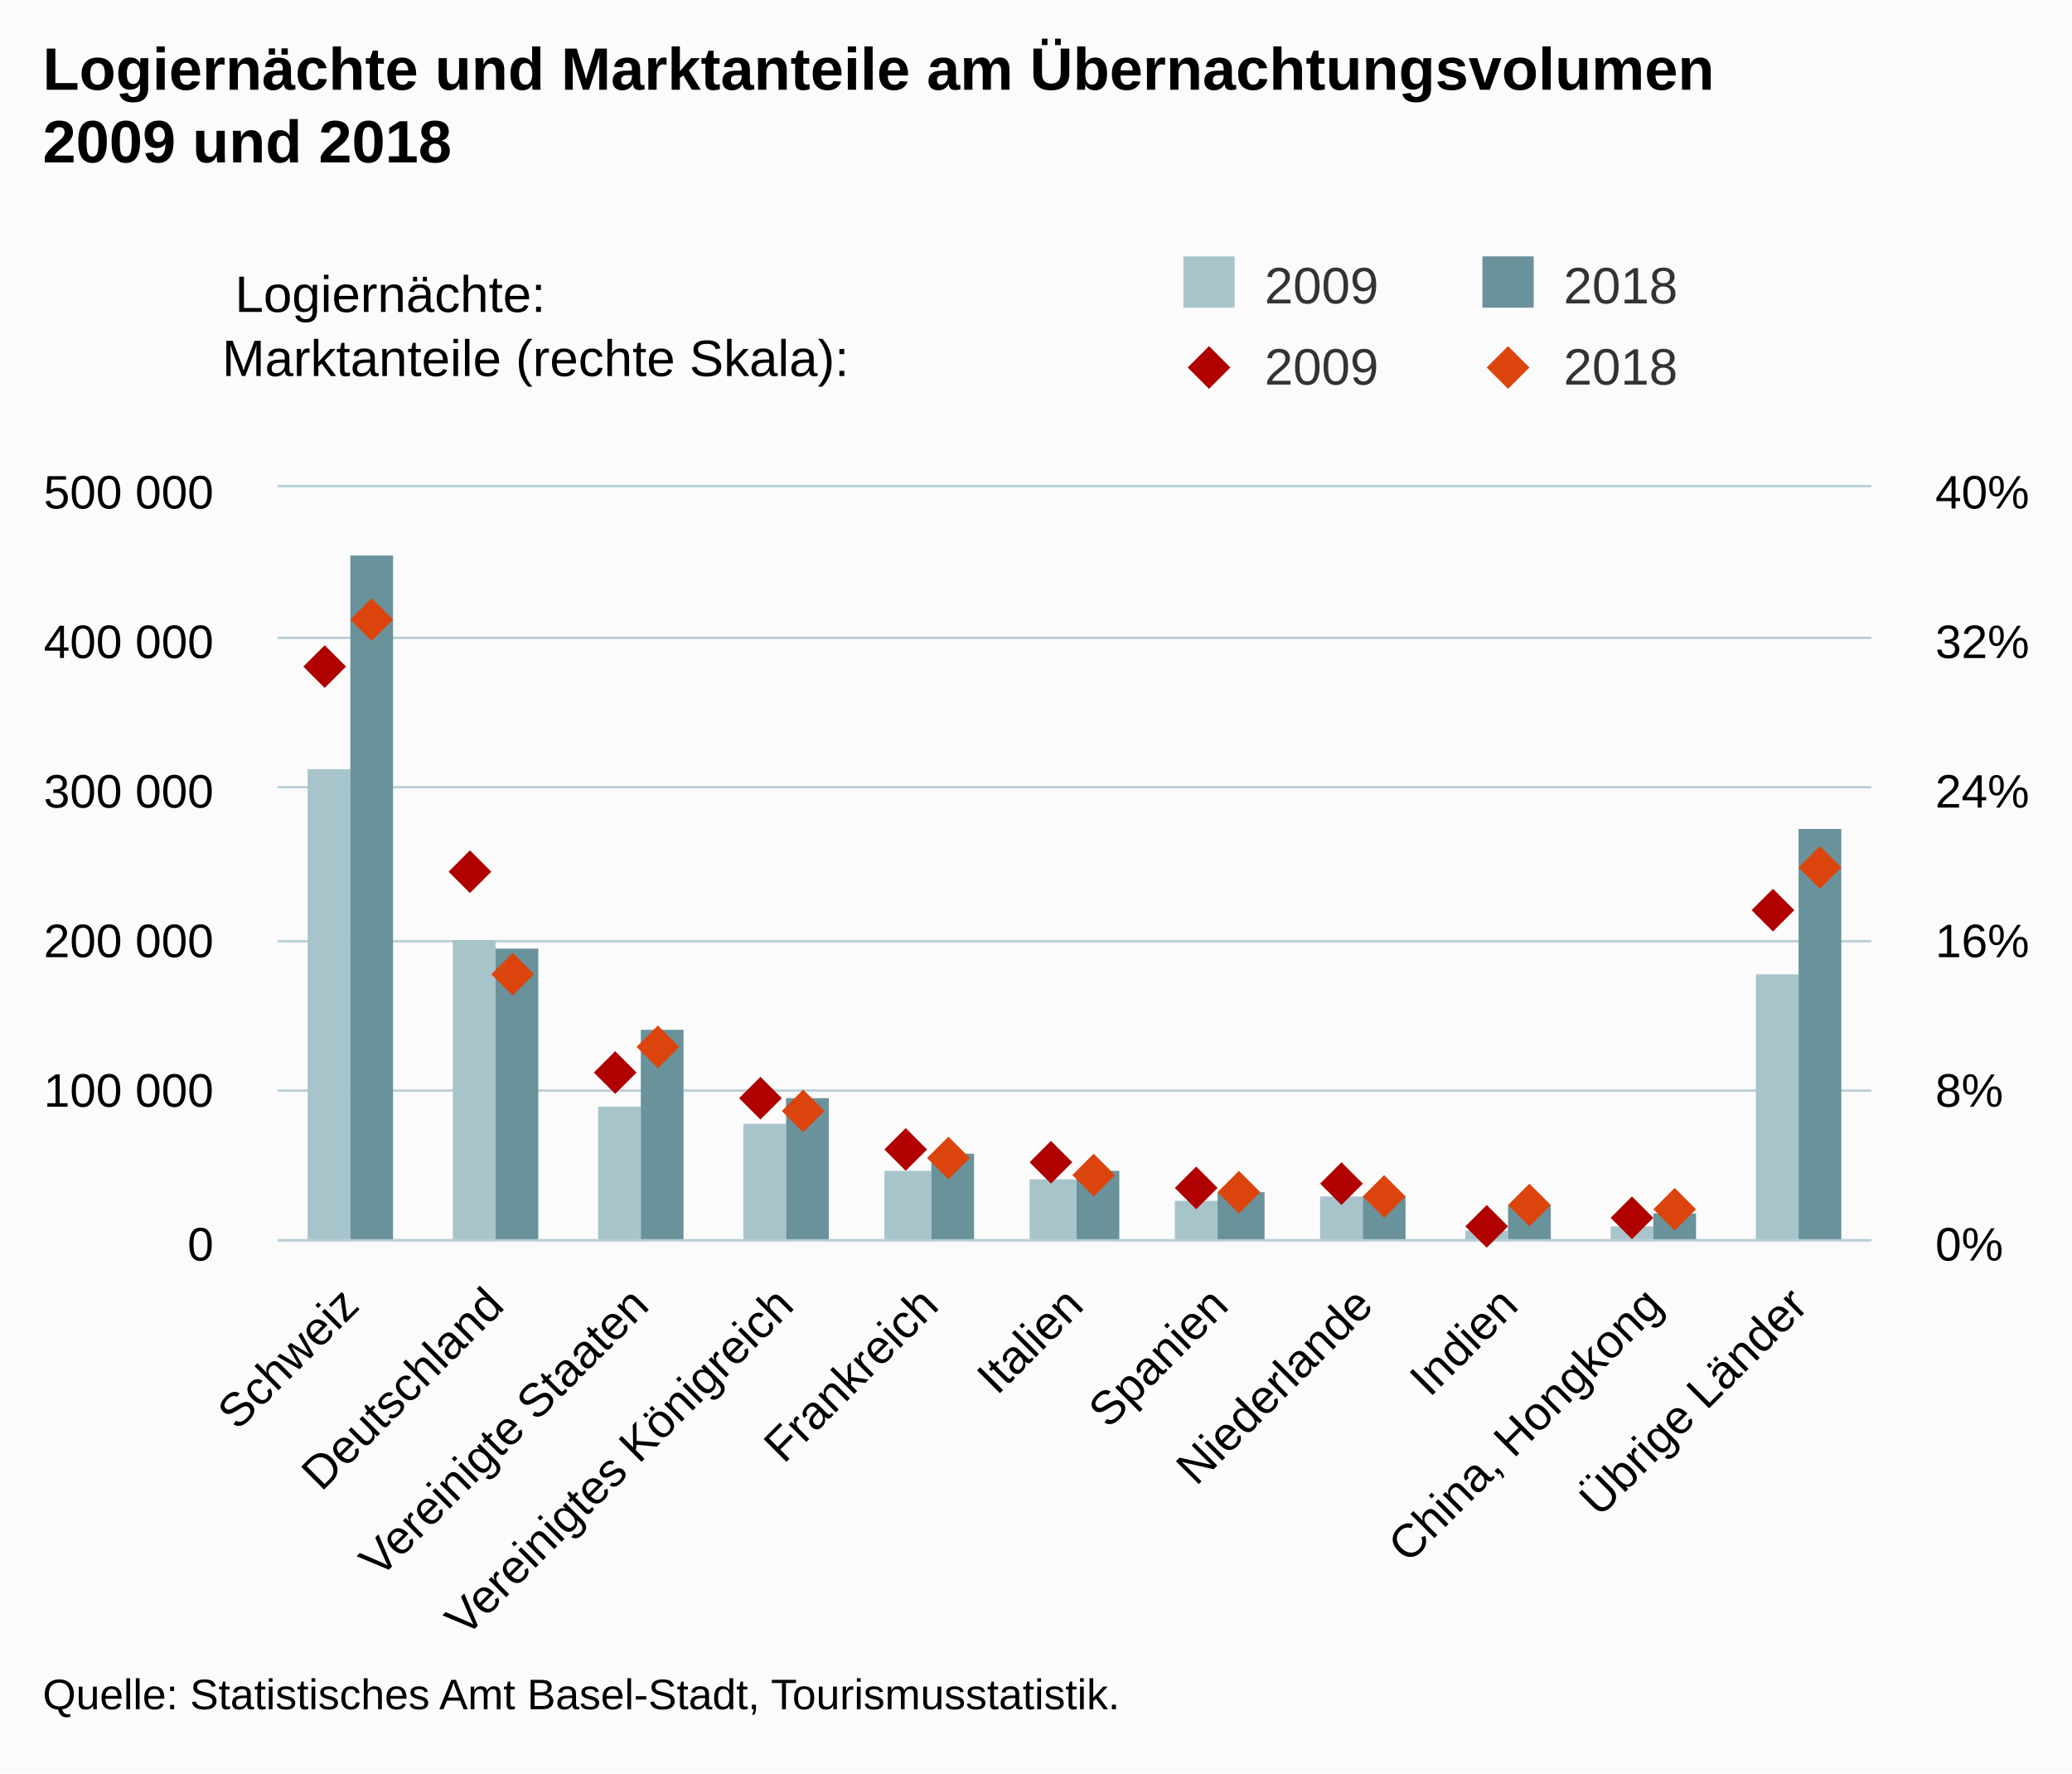
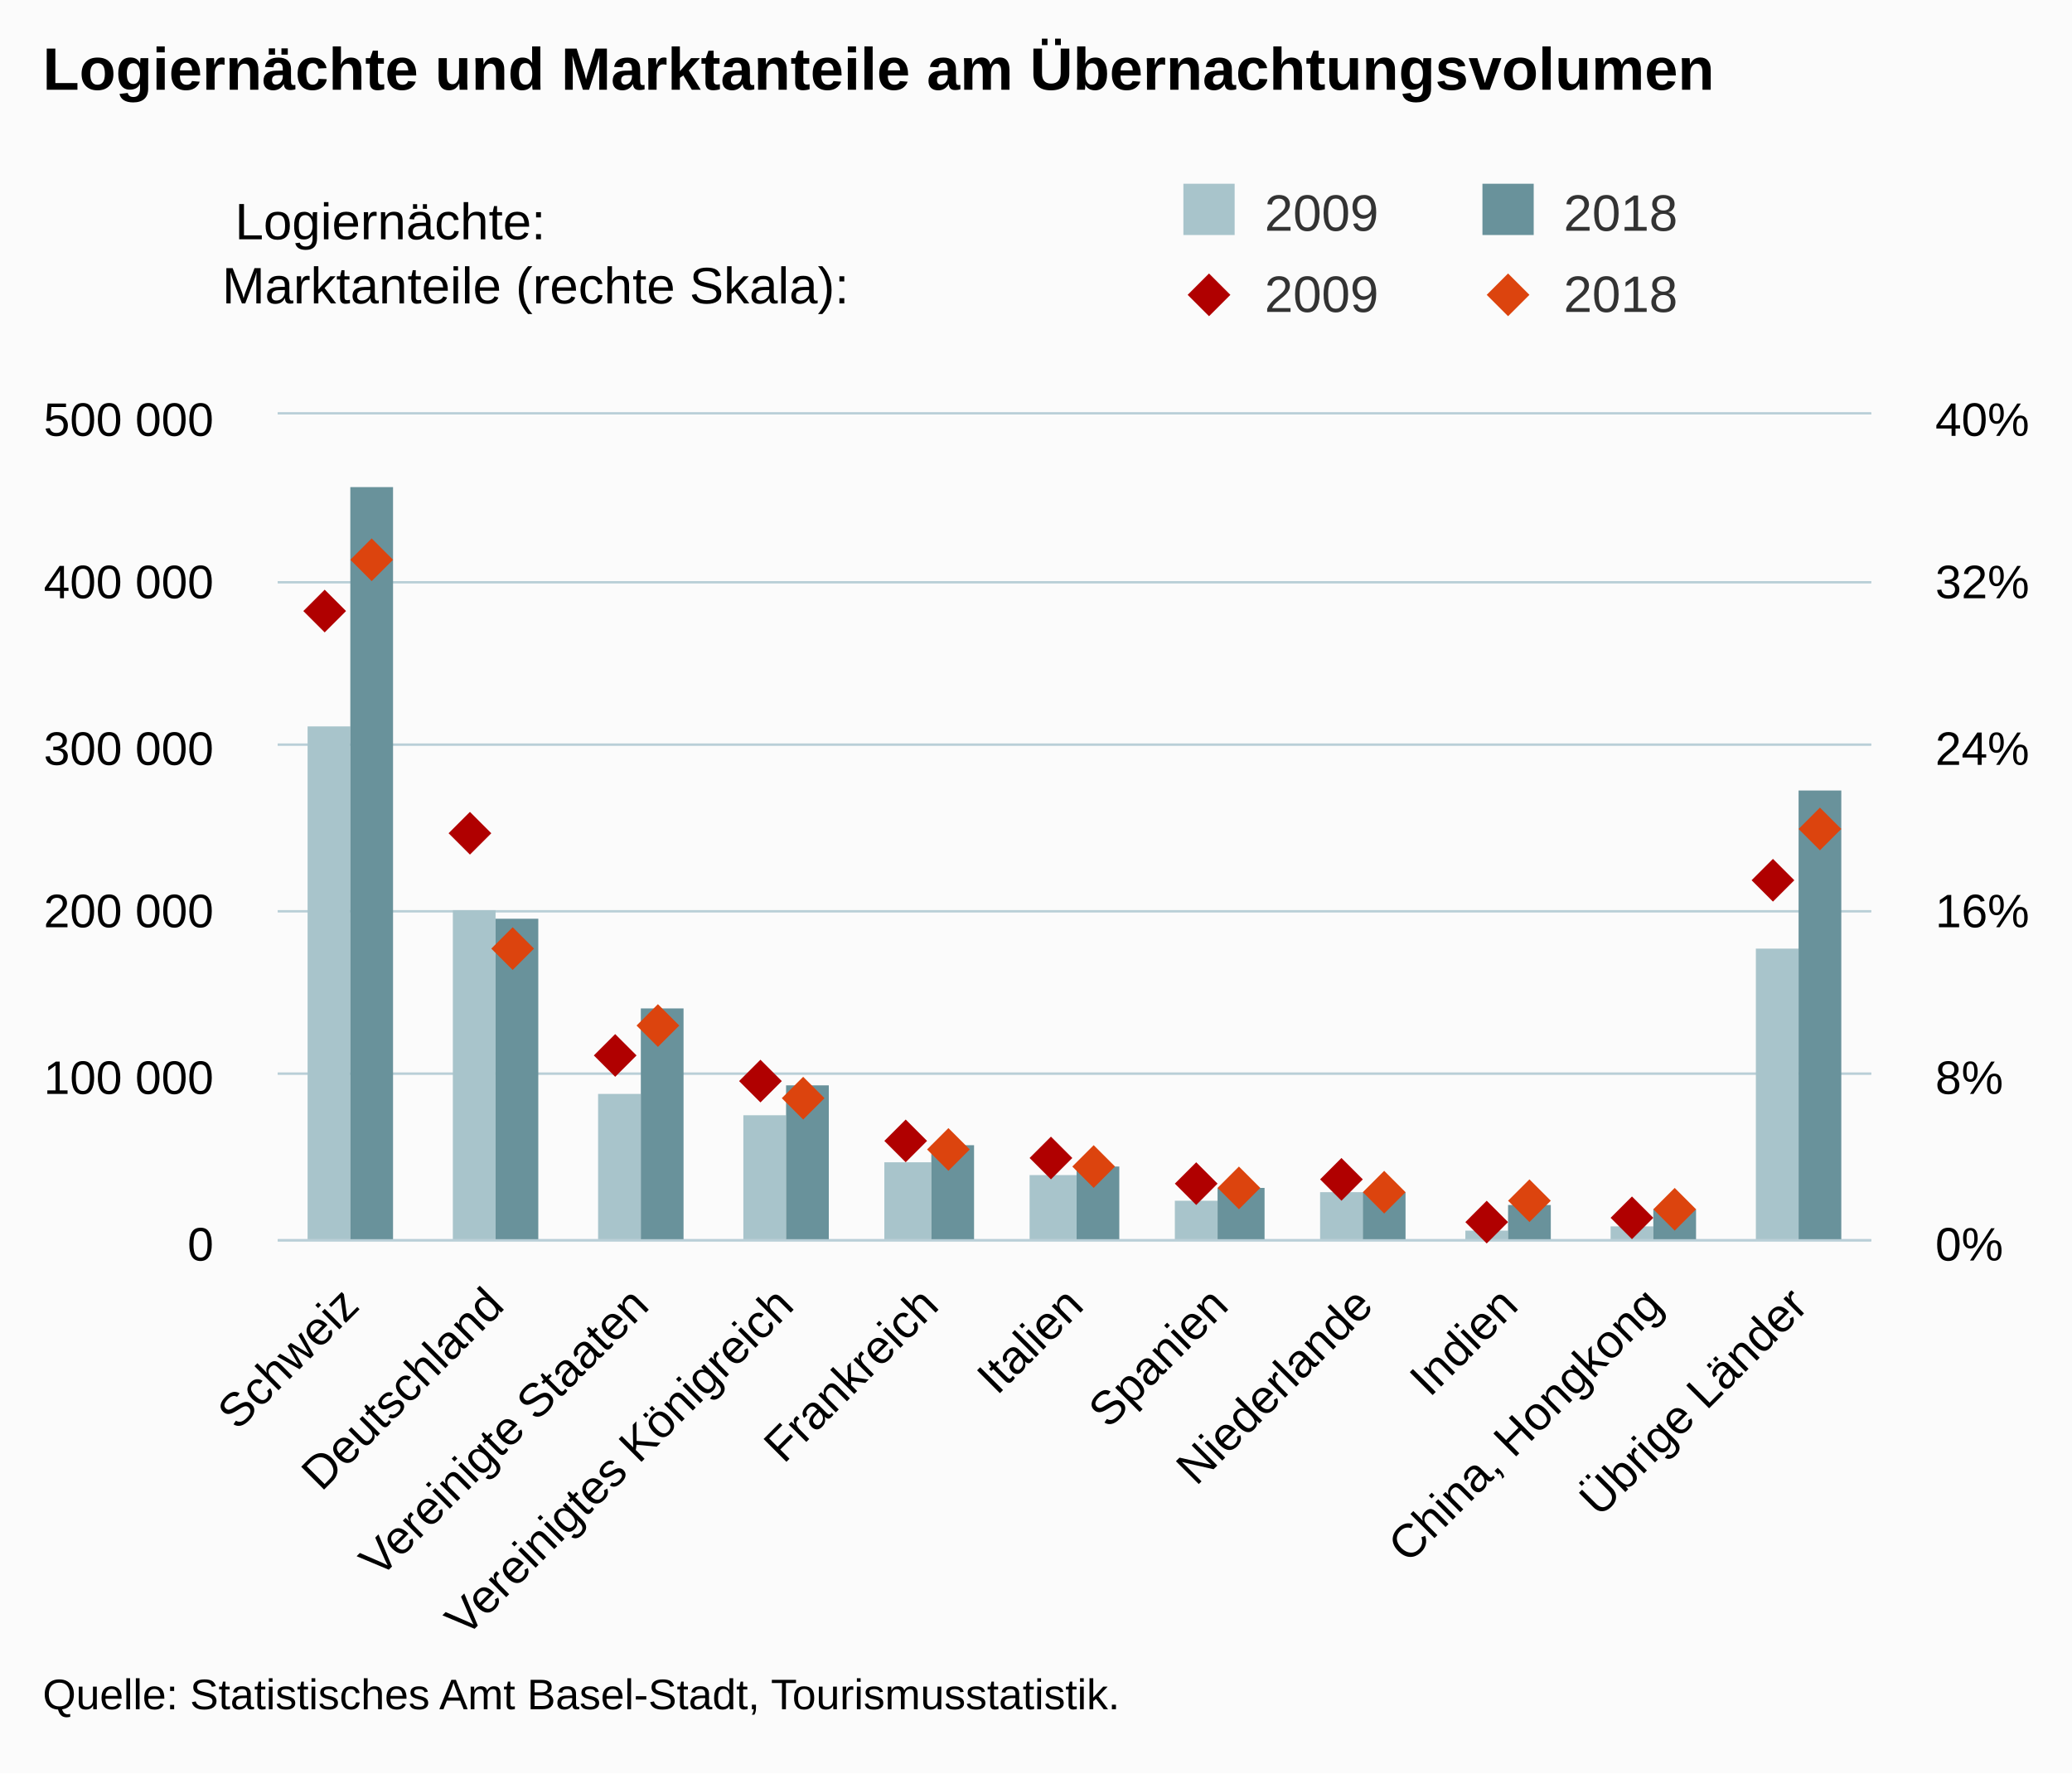
<svg xmlns="http://www.w3.org/2000/svg" version="1.1" class="highcharts-root" style="font-family:Arial;font-size:12px;" viewBox="0 0 485 415">
  <defs>
-     <clipPath id="highcharts-82h8nei-8">
-       <rect x="0" y="0" width="373" height="176" fill="none" />
+     <clipPath id="highcharts-tebgkf9-8">
+       <rect x="0" y="0" width="373" height="193" fill="none" />
    </clipPath>
-     <clipPath id="highcharts-82h8nei-9">
-       <rect x="0" y="0" width="373" height="176" fill="none" />
+     <clipPath id="highcharts-tebgkf9-9">
+       <rect x="0" y="0" width="373" height="193" fill="none" />
    </clipPath>
-     <clipPath id="highcharts-82h8nei-10">
-       <rect x="0" y="0" width="373" height="176" fill="none" />
+     <clipPath id="highcharts-tebgkf9-10">
+       <rect x="0" y="0" width="373" height="193" fill="none" />
    </clipPath>
  </defs>
  <rect fill="#fbfbfb" class="highcharts-background" x="0" y="0" width="485" height="415" rx="0" ry="0" />
-   <rect fill="none" class="highcharts-plot-background" x="65" y="114" width="373" height="176" />
+   <rect fill="none" class="highcharts-plot-background" x="65" y="97" width="373" height="193" />
  <g class="highcharts-pane-group" data-z-index="0" />
  <g class="highcharts-grid highcharts-xaxis-grid " data-z-index="1">
-     <path fill="none" data-z-index="1" class="highcharts-grid-line" d="M 98.5 114 L 98.5 290" opacity="1" />
-     <path fill="none" data-z-index="1" class="highcharts-grid-line" d="M 132.5 114 L 132.5 290" opacity="1" />
-     <path fill="none" data-z-index="1" class="highcharts-grid-line" d="M 166.5 114 L 166.5 290" opacity="1" />
-     <path fill="none" data-z-index="1" class="highcharts-grid-line" d="M 200.5 114 L 200.5 290" opacity="1" />
-     <path fill="none" data-z-index="1" class="highcharts-grid-line" d="M 234.5 114 L 234.5 290" opacity="1" />
-     <path fill="none" data-z-index="1" class="highcharts-grid-line" d="M 267.5 114 L 267.5 290" opacity="1" />
-     <path fill="none" data-z-index="1" class="highcharts-grid-line" d="M 301.5 114 L 301.5 290" opacity="1" />
-     <path fill="none" data-z-index="1" class="highcharts-grid-line" d="M 335.5 114 L 335.5 290" opacity="1" />
-     <path fill="none" data-z-index="1" class="highcharts-grid-line" d="M 369.5 114 L 369.5 290" opacity="1" />
-     <path fill="none" data-z-index="1" class="highcharts-grid-line" d="M 403.5 114 L 403.5 290" opacity="1" />
-     <path fill="none" data-z-index="1" class="highcharts-grid-line" d="M 437.5 114 L 437.5 290" opacity="1" />
-     <path fill="none" data-z-index="1" class="highcharts-grid-line" d="M 64.5 114 L 64.5 290" opacity="1" />
+     <path fill="none" data-z-index="1" class="highcharts-grid-line" d="M 98.5 97 L 98.5 290" opacity="1" />
+     <path fill="none" data-z-index="1" class="highcharts-grid-line" d="M 132.5 97 L 132.5 290" opacity="1" />
+     <path fill="none" data-z-index="1" class="highcharts-grid-line" d="M 166.5 97 L 166.5 290" opacity="1" />
+     <path fill="none" data-z-index="1" class="highcharts-grid-line" d="M 200.5 97 L 200.5 290" opacity="1" />
+     <path fill="none" data-z-index="1" class="highcharts-grid-line" d="M 234.5 97 L 234.5 290" opacity="1" />
+     <path fill="none" data-z-index="1" class="highcharts-grid-line" d="M 267.5 97 L 267.5 290" opacity="1" />
+     <path fill="none" data-z-index="1" class="highcharts-grid-line" d="M 301.5 97 L 301.5 290" opacity="1" />
+     <path fill="none" data-z-index="1" class="highcharts-grid-line" d="M 335.5 97 L 335.5 290" opacity="1" />
+     <path fill="none" data-z-index="1" class="highcharts-grid-line" d="M 369.5 97 L 369.5 290" opacity="1" />
+     <path fill="none" data-z-index="1" class="highcharts-grid-line" d="M 403.5 97 L 403.5 290" opacity="1" />
+     <path fill="none" data-z-index="1" class="highcharts-grid-line" d="M 437.5 97 L 437.5 290" opacity="1" />
+     <path fill="none" data-z-index="1" class="highcharts-grid-line" d="M 64.5 97 L 64.5 290" opacity="1" />
  </g>
  <g class="highcharts-grid highcharts-yaxis-grid " data-z-index="1">
    <path fill="none" stroke="#B9CFD7" stroke-width="0.5" data-z-index="1" class="highcharts-grid-line" d="M 65 290.25 L 438 290.25" opacity="1" />
-     <path fill="none" stroke="#B9CFD7" stroke-width="0.5" data-z-index="1" class="highcharts-grid-line" d="M 65 255.25 L 438 255.25" opacity="1" />
-     <path fill="none" stroke="#B9CFD7" stroke-width="0.5" data-z-index="1" class="highcharts-grid-line" d="M 65 220.25 L 438 220.25" opacity="1" />
-     <path fill="none" stroke="#B9CFD7" stroke-width="0.5" data-z-index="1" class="highcharts-grid-line" d="M 65 184.25 L 438 184.25" opacity="1" />
-     <path fill="none" stroke="#B9CFD7" stroke-width="0.5" data-z-index="1" class="highcharts-grid-line" d="M 65 149.25 L 438 149.25" opacity="1" />
-     <path fill="none" stroke="#B9CFD7" stroke-width="0.5" data-z-index="1" class="highcharts-grid-line" d="M 65 113.75 L 438 113.75" opacity="1" />
+     <path fill="none" stroke="#B9CFD7" stroke-width="0.5" data-z-index="1" class="highcharts-grid-line" d="M 65 251.25 L 438 251.25" opacity="1" />
+     <path fill="none" stroke="#B9CFD7" stroke-width="0.5" data-z-index="1" class="highcharts-grid-line" d="M 65 213.25 L 438 213.25" opacity="1" />
+     <path fill="none" stroke="#B9CFD7" stroke-width="0.5" data-z-index="1" class="highcharts-grid-line" d="M 65 174.25 L 438 174.25" opacity="1" />
+     <path fill="none" stroke="#B9CFD7" stroke-width="0.5" data-z-index="1" class="highcharts-grid-line" d="M 65 136.25 L 438 136.25" opacity="1" />
+     <path fill="none" stroke="#B9CFD7" stroke-width="0.5" data-z-index="1" class="highcharts-grid-line" d="M 65 96.75 L 438 96.75" opacity="1" />
  </g>
  <g class="highcharts-grid highcharts-yaxis-grid " data-z-index="1">
    <path fill="none" stroke="#B9CFD7" stroke-width="0.5" data-z-index="1" class="highcharts-grid-line" d="M 65 290.25 L 438 290.25" opacity="1" />
-     <path fill="none" stroke="#B9CFD7" stroke-width="0.5" data-z-index="1" class="highcharts-grid-line" d="M 65 255.25 L 438 255.25" opacity="1" />
-     <path fill="none" stroke="#B9CFD7" stroke-width="0.5" data-z-index="1" class="highcharts-grid-line" d="M 65 220.25 L 438 220.25" opacity="1" />
-     <path fill="none" stroke="#B9CFD7" stroke-width="0.5" data-z-index="1" class="highcharts-grid-line" d="M 65 184.25 L 438 184.25" opacity="1" />
-     <path fill="none" stroke="#B9CFD7" stroke-width="0.5" data-z-index="1" class="highcharts-grid-line" d="M 65 149.25 L 438 149.25" opacity="1" />
-     <path fill="none" stroke="#B9CFD7" stroke-width="0.5" data-z-index="1" class="highcharts-grid-line" d="M 65 113.75 L 438 113.75" opacity="1" />
-   </g>
-   <rect fill="none" class="highcharts-plot-border" data-z-index="1" x="65" y="114" width="373" height="176" />
+     <path fill="none" stroke="#B9CFD7" stroke-width="0.5" data-z-index="1" class="highcharts-grid-line" d="M 65 251.25 L 438 251.25" opacity="1" />
+     <path fill="none" stroke="#B9CFD7" stroke-width="0.5" data-z-index="1" class="highcharts-grid-line" d="M 65 213.25 L 438 213.25" opacity="1" />
+     <path fill="none" stroke="#B9CFD7" stroke-width="0.5" data-z-index="1" class="highcharts-grid-line" d="M 65 174.25 L 438 174.25" opacity="1" />
+     <path fill="none" stroke="#B9CFD7" stroke-width="0.5" data-z-index="1" class="highcharts-grid-line" d="M 65 136.25 L 438 136.25" opacity="1" />
+     <path fill="none" stroke="#B9CFD7" stroke-width="0.5" data-z-index="1" class="highcharts-grid-line" d="M 65 96.75 L 438 96.75" opacity="1" />
+   </g>
+   <rect fill="none" class="highcharts-plot-border" data-z-index="1" x="65" y="97" width="373" height="193" />
  <g class="highcharts-axis highcharts-xaxis " data-z-index="2">
    <path fill="none" class="highcharts-axis-line" stroke="#B9CFD7" stroke-width="0.5" data-z-index="7" d="M 65 290.25 L 438 290.25" />
  </g>
  <g class="highcharts-axis highcharts-yaxis " data-z-index="2">
-     <path fill="none" class="highcharts-axis-line" data-z-index="7" d="M 65 114 L 65 290" />
+     <path fill="none" class="highcharts-axis-line" data-z-index="7" d="M 65 97 L 65 290" />
  </g>
  <g class="highcharts-axis highcharts-yaxis " data-z-index="2">
-     <path fill="none" class="highcharts-axis-line" data-z-index="7" d="M 438 114 L 438 290" />
+     <path fill="none" class="highcharts-axis-line" data-z-index="7" d="M 438 97 L 438 290" />
  </g>
  <g class="highcharts-series-group" data-z-index="3">
-     <g data-z-index="0.1" class="highcharts-series highcharts-series-0 highcharts-column-series " transform="translate(65,114) scale(1 1)" clip-path="url(#highcharts-82h8nei-9)">
-       <rect x="7" y="66" width="10" height="111" fill="rgb(168, 196, 203)" class="highcharts-point" />
-       <rect x="41" y="106" width="10" height="71" fill="rgb(168, 196, 203)" class="highcharts-point" />
-       <rect x="75" y="145" width="10" height="32" fill="rgb(168, 196, 203)" class="highcharts-point" />
-       <rect x="109" y="149" width="10" height="28" fill="rgb(168, 196, 203)" class="highcharts-point" />
-       <rect x="142" y="160" width="11" height="17" fill="rgb(168, 196, 203)" class="highcharts-point" />
-       <rect x="176" y="162" width="11" height="15" fill="rgb(168, 196, 203)" class="highcharts-point" />
-       <rect x="210" y="167" width="10" height="10" fill="rgb(168, 196, 203)" class="highcharts-point" />
-       <rect x="244" y="166" width="10" height="11" fill="rgb(168, 196, 203)" class="highcharts-point" />
-       <rect x="278" y="174" width="10" height="3" fill="rgb(168, 196, 203)" class="highcharts-point" />
-       <rect x="312" y="173" width="10" height="4" fill="rgb(168, 196, 203)" class="highcharts-point" />
-       <rect x="346" y="114" width="10" height="63" fill="rgb(168, 196, 203)" class="highcharts-point" />
-     </g>
-     <g data-z-index="0.1" class="highcharts-markers highcharts-series-0 highcharts-column-series " transform="translate(65,114) scale(1 1)" clip-path="none" />
-     <g data-z-index="0.1" class="highcharts-series highcharts-series-1 highcharts-column-series " transform="translate(65,114) scale(1 1)" clip-path="url(#highcharts-82h8nei-9)">
-       <rect x="17" y="16" width="10" height="161" fill="rgb(105, 146, 155)" class="highcharts-point" />
-       <rect x="51" y="108" width="10" height="69" fill="rgb(105, 146, 155)" class="highcharts-point" />
-       <rect x="85" y="127" width="10" height="50" fill="rgb(105, 146, 155)" class="highcharts-point" />
-       <rect x="119" y="143" width="10" height="34" fill="rgb(105, 146, 155)" class="highcharts-point" />
-       <rect x="153" y="156" width="10" height="21" fill="rgb(105, 146, 155)" class="highcharts-point" />
-       <rect x="187" y="160" width="10" height="17" fill="rgb(105, 146, 155)" class="highcharts-point" />
-       <rect x="220" y="165" width="11" height="12" fill="rgb(105, 146, 155)" class="highcharts-point" />
-       <rect x="254" y="166" width="10" height="11" fill="rgb(105, 146, 155)" class="highcharts-point" />
-       <rect x="288" y="168" width="10" height="9" fill="rgb(105, 146, 155)" class="highcharts-point" />
-       <rect x="322" y="170" width="10" height="7" fill="rgb(105, 146, 155)" class="highcharts-point" />
-       <rect x="356" y="80" width="10" height="97" fill="rgb(105, 146, 155)" class="highcharts-point" />
-     </g>
-     <g data-z-index="0.1" class="highcharts-markers highcharts-series-1 highcharts-column-series " transform="translate(65,114) scale(1 1)" clip-path="none" />
-     <g data-z-index="0.1" class="highcharts-series highcharts-series-2 highcharts-scatter-series " transform="translate(65,114) scale(1 1)" clip-path="url(#highcharts-82h8nei-10)" />
-     <g data-z-index="0.1" class="highcharts-markers highcharts-series-2 highcharts-scatter-series " transform="translate(65,114) scale(1 1)" clip-path="none">
-       <path fill="rgb(176, 0, 0)" d="M 11 37 L 16 42 11 47 6 42 Z" class="highcharts-point" />
-       <path fill="rgb(176, 0, 0)" d="M 45 85 L 50 90 45 95 40 90 Z" class="highcharts-point" />
-       <path fill="rgb(176, 0, 0)" d="M 79 132 L 84 137 79 142 74 137 Z" class="highcharts-point" />
-       <path fill="rgb(176, 0, 0)" d="M 113 138 L 118 143 113 148 108 143 Z" class="highcharts-point" />
-       <path fill="rgb(176, 0, 0)" d="M 147 150 L 152 155 147 160 142 155 Z" class="highcharts-point" />
-       <path fill="rgb(176, 0, 0)" d="M 181 153 L 186 158 181 163 176 158 Z" class="highcharts-point" />
-       <path fill="rgb(176, 0, 0)" d="M 215 159 L 220 164 215 169 210 164 Z" class="highcharts-point" />
-       <path fill="rgb(176, 0, 0)" d="M 249 158 L 254 163 249 168 244 163 Z" class="highcharts-point" />
-       <path fill="rgb(176, 0, 0)" d="M 283 168 L 288 173 283 178 278 173 Z" class="highcharts-point" />
-       <path fill="rgb(176, 0, 0)" d="M 317 166 L 322 171 317 176 312 171 Z" class="highcharts-point" />
-       <path fill="rgb(176, 0, 0)" d="M 350 94 L 355 99 350 104 345 99 Z" class="highcharts-point" />
-     </g>
-     <g data-z-index="0.1" class="highcharts-series highcharts-series-3 highcharts-scatter-series " transform="translate(65,114) scale(1 1)" clip-path="url(#highcharts-82h8nei-10)" />
-     <g data-z-index="0.1" class="highcharts-markers highcharts-series-3 highcharts-scatter-series " transform="translate(65,114) scale(1 1)" clip-path="none">
-       <path fill="rgb(220, 68, 14)" d="M 22 26 L 27 31 22 36 17 31 Z" class="highcharts-point" />
-       <path fill="rgb(220, 68, 14)" d="M 55 109 L 60 114 55 119 50 114 Z" class="highcharts-point" />
-       <path fill="rgb(220, 68, 14)" d="M 89 126 L 94 131 89 136 84 131 Z" class="highcharts-point" />
-       <path fill="rgb(220, 68, 14)" d="M 123 141 L 128 146 123 151 118 146 Z" class="highcharts-point" />
-       <path fill="rgb(220, 68, 14)" d="M 157 152 L 162 157 157 162 152 157 Z" class="highcharts-point" />
-       <path fill="rgb(220, 68, 14)" d="M 191 156 L 196 161 191 166 186 161 Z" class="highcharts-point" />
-       <path fill="rgb(220, 68, 14)" d="M 225 160 L 230 165 225 170 220 165 Z" class="highcharts-point" />
-       <path fill="rgb(220, 68, 14)" d="M 259 161 L 264 166 259 171 254 166 Z" class="highcharts-point" />
-       <path fill="rgb(220, 68, 14)" d="M 293 163 L 298 168 293 173 288 168 Z" class="highcharts-point" />
-       <path fill="rgb(220, 68, 14)" d="M 327 164 L 332 169 327 174 322 169 Z" class="highcharts-point" />
-       <path fill="rgb(220, 68, 14)" d="M 361 84 L 366 89 361 94 356 89 Z" class="highcharts-point" />
+     <g data-z-index="0.1" class="highcharts-series highcharts-series-0 highcharts-column-series " transform="translate(65,97) scale(1 1)" clip-path="url(#highcharts-tebgkf9-9)">
+       <rect x="7" y="73" width="10" height="121" fill="rgb(168, 196, 203)" class="highcharts-point" />
+       <rect x="41" y="116" width="10" height="78" fill="rgb(168, 196, 203)" class="highcharts-point" />
+       <rect x="75" y="159" width="10" height="35" fill="rgb(168, 196, 203)" class="highcharts-point" />
+       <rect x="109" y="164" width="10" height="30" fill="rgb(168, 196, 203)" class="highcharts-point" />
+       <rect x="142" y="175" width="11" height="19" fill="rgb(168, 196, 203)" class="highcharts-point" />
+       <rect x="176" y="178" width="11" height="16" fill="rgb(168, 196, 203)" class="highcharts-point" />
+       <rect x="210" y="184" width="10" height="10" fill="rgb(168, 196, 203)" class="highcharts-point" />
+       <rect x="244" y="182" width="10" height="12" fill="rgb(168, 196, 203)" class="highcharts-point" />
+       <rect x="278" y="191" width="10" height="3" fill="rgb(168, 196, 203)" class="highcharts-point" />
+       <rect x="312" y="190" width="10" height="4" fill="rgb(168, 196, 203)" class="highcharts-point" />
+       <rect x="346" y="125" width="10" height="69" fill="rgb(168, 196, 203)" class="highcharts-point" />
+     </g>
+     <g data-z-index="0.1" class="highcharts-markers highcharts-series-0 highcharts-column-series " transform="translate(65,97) scale(1 1)" clip-path="none" />
+     <g data-z-index="0.1" class="highcharts-series highcharts-series-1 highcharts-column-series " transform="translate(65,97) scale(1 1)" clip-path="url(#highcharts-tebgkf9-9)">
+       <rect x="17" y="17" width="10" height="177" fill="rgb(105, 146, 155)" class="highcharts-point" />
+       <rect x="51" y="118" width="10" height="76" fill="rgb(105, 146, 155)" class="highcharts-point" />
+       <rect x="85" y="139" width="10" height="55" fill="rgb(105, 146, 155)" class="highcharts-point" />
+       <rect x="119" y="157" width="10" height="37" fill="rgb(105, 146, 155)" class="highcharts-point" />
+       <rect x="153" y="171" width="10" height="23" fill="rgb(105, 146, 155)" class="highcharts-point" />
+       <rect x="187" y="176" width="10" height="18" fill="rgb(105, 146, 155)" class="highcharts-point" />
+       <rect x="220" y="181" width="11" height="13" fill="rgb(105, 146, 155)" class="highcharts-point" />
+       <rect x="254" y="182" width="10" height="12" fill="rgb(105, 146, 155)" class="highcharts-point" />
+       <rect x="288" y="185" width="10" height="9" fill="rgb(105, 146, 155)" class="highcharts-point" />
+       <rect x="322" y="186" width="10" height="8" fill="rgb(105, 146, 155)" class="highcharts-point" />
+       <rect x="356" y="88" width="10" height="106" fill="rgb(105, 146, 155)" class="highcharts-point" />
+     </g>
+     <g data-z-index="0.1" class="highcharts-markers highcharts-series-1 highcharts-column-series " transform="translate(65,97) scale(1 1)" clip-path="none" />
+     <g data-z-index="0.1" class="highcharts-series highcharts-series-2 highcharts-scatter-series " transform="translate(65,97) scale(1 1)" clip-path="url(#highcharts-tebgkf9-10)" />
+     <g data-z-index="0.1" class="highcharts-markers highcharts-series-2 highcharts-scatter-series " transform="translate(65,97) scale(1 1)" clip-path="none">
+       <path fill="rgb(176, 0, 0)" d="M 11 41 L 16 46 11 51 6 46 Z" class="highcharts-point" />
+       <path fill="rgb(176, 0, 0)" d="M 45 93 L 50 98 45 103 40 98 Z" class="highcharts-point" />
+       <path fill="rgb(176, 0, 0)" d="M 79 145 L 84 150 79 155 74 150 Z" class="highcharts-point" />
+       <path fill="rgb(176, 0, 0)" d="M 113 151 L 118 156 113 161 108 156 Z" class="highcharts-point" />
+       <path fill="rgb(176, 0, 0)" d="M 147 165 L 152 170 147 175 142 170 Z" class="highcharts-point" />
+       <path fill="rgb(176, 0, 0)" d="M 181 169 L 186 174 181 179 176 174 Z" class="highcharts-point" />
+       <path fill="rgb(176, 0, 0)" d="M 215 175 L 220 180 215 185 210 180 Z" class="highcharts-point" />
+       <path fill="rgb(176, 0, 0)" d="M 249 174 L 254 179 249 184 244 179 Z" class="highcharts-point" />
+       <path fill="rgb(176, 0, 0)" d="M 283 184 L 288 189 283 194 278 189 Z" class="highcharts-point" />
+       <path fill="rgb(176, 0, 0)" d="M 317 183 L 322 188 317 193 312 188 Z" class="highcharts-point" />
+       <path fill="rgb(176, 0, 0)" d="M 350 104 L 355 109 350 114 345 109 Z" class="highcharts-point" />
+     </g>
+     <g data-z-index="0.1" class="highcharts-series highcharts-series-3 highcharts-scatter-series " transform="translate(65,97) scale(1 1)" clip-path="url(#highcharts-tebgkf9-10)" />
+     <g data-z-index="0.1" class="highcharts-markers highcharts-series-3 highcharts-scatter-series " transform="translate(65,97) scale(1 1)" clip-path="none">
+       <path fill="rgb(220, 68, 14)" d="M 22 29 L 27 34 22 39 17 34 Z" class="highcharts-point" />
+       <path fill="rgb(220, 68, 14)" d="M 55 120 L 60 125 55 130 50 125 Z" class="highcharts-point" />
+       <path fill="rgb(220, 68, 14)" d="M 89 138 L 94 143 89 148 84 143 Z" class="highcharts-point" />
+       <path fill="rgb(220, 68, 14)" d="M 123 155 L 128 160 123 165 118 160 Z" class="highcharts-point" />
+       <path fill="rgb(220, 68, 14)" d="M 157 167 L 162 172 157 177 152 172 Z" class="highcharts-point" />
+       <path fill="rgb(220, 68, 14)" d="M 191 171 L 196 176 191 181 186 176 Z" class="highcharts-point" />
+       <path fill="rgb(220, 68, 14)" d="M 225 176 L 230 181 225 186 220 181 Z" class="highcharts-point" />
+       <path fill="rgb(220, 68, 14)" d="M 259 177 L 264 182 259 187 254 182 Z" class="highcharts-point" />
+       <path fill="rgb(220, 68, 14)" d="M 293 179 L 298 184 293 189 288 184 Z" class="highcharts-point" />
+       <path fill="rgb(220, 68, 14)" d="M 327 181 L 332 186 327 191 322 186 Z" class="highcharts-point" />
+       <path fill="rgb(220, 68, 14)" d="M 361 92 L 366 97 361 102 356 97 Z" class="highcharts-point" />
    </g>
  </g>
  <text x="10" text-anchor="start" class="highcharts-title" data-z-index="4" style="color:#000000;font-size:14px;font-weight:bold;fill:#000000;" y="21">
    <tspan>Logiernächte und Marktanteile am Übernachtungsvolumen</tspan>
-     <tspan dy="17" x="10">2009 und 2018</tspan>
  </text>
-   <text x="10" text-anchor="start" class="highcharts-subtitle" data-z-index="4" style="color:#000000;font-size:12px;font-weight:normal;font-family:Arial;fill:#000000;" y="57" />
-   <g class="highcharts-legend" data-z-index="7" transform="translate(267,18)">
+   <text x="10" text-anchor="start" class="highcharts-subtitle" data-z-index="4" style="color:#000000;font-size:12px;font-weight:normal;font-family:Arial;fill:#000000;" y="40" />
+   <g class="highcharts-legend" data-z-index="7" transform="translate(267,1)">
    <rect fill="none" class="highcharts-legend-box" rx="0" ry="0" x="0" y="0" width="208" height="84" visibility="visible" />
    <g data-z-index="1" transform="translate(0,35)">
      <g>
        <g class="highcharts-legend-item highcharts-column-series highcharts-color-undefined highcharts-series-0" data-z-index="1" transform="translate(8,3)">
          <text x="21" style="color:#333333;font-size:12px;font-weight:normal;cursor:pointer;fill:#333333;" text-anchor="start" data-z-index="2" y="15">
            <tspan>2009</tspan>
          </text>
          <rect x="2" y="4" width="12" height="12" fill="rgb(168, 196, 203)" class="highcharts-point" data-z-index="3" />
        </g>
        <g class="highcharts-legend-item highcharts-column-series highcharts-color-undefined highcharts-series-1" data-z-index="1" transform="translate(78,3)">
          <text x="21" y="15" style="color:#333333;font-size:12px;font-weight:normal;cursor:pointer;fill:#333333;" text-anchor="start" data-z-index="2">
            <tspan>2018</tspan>
          </text>
          <rect x="2" y="4" width="12" height="12" fill="rgb(105, 146, 155)" class="highcharts-point" data-z-index="3" />
        </g>
        <g class="highcharts-legend-item highcharts-scatter-series highcharts-color-undefined highcharts-series-2" data-z-index="1" transform="translate(8,22)">
          <path fill="none" d="M 0 11 L 16 11" class="highcharts-graph" />
          <path fill="rgb(176, 0, 0)" d="M 8 6 L 13 11 8 16 3 11 Z" class="highcharts-point" />
          <text x="21" y="15" style="color:#333333;font-size:12px;font-weight:normal;cursor:pointer;fill:#333333;" text-anchor="start" data-z-index="2">
            <tspan>2009</tspan>
          </text>
        </g>
        <g class="highcharts-legend-item highcharts-scatter-series highcharts-color-undefined highcharts-series-3" data-z-index="1" transform="translate(78,22)">
          <path fill="none" d="M 0 11 L 16 11" class="highcharts-graph" />
          <path fill="rgb(220, 68, 14)" d="M 8 6 L 13 11 8 16 3 11 Z" class="highcharts-point" />
          <text x="21" y="15" style="color:#333333;font-size:12px;font-weight:normal;cursor:pointer;fill:#333333;" text-anchor="start" data-z-index="2">
            <tspan>2018</tspan>
          </text>
        </g>
      </g>
    </g>
    <g class="highcharts-label highcharts-legend-title" data-z-index="1" transform="translate(-215,40)">
      <text x="3" data-z-index="1" style="font-weight:normal;" y="15">
        <tspan>Logiernächte:</tspan>
        <tspan x="0" dy="15">Marktanteile (rechte Skala):</tspan>
      </text>
    </g>
  </g>
  <g class="highcharts-axis-labels highcharts-xaxis-labels " data-z-index="7">
    <text x="84.547" style="color:#000000;cursor:default;font-size:11px;fill:#000000;" text-anchor="end" transform="translate(0,0) rotate(-45 84.54727 306)" y="306" opacity="1">Schweiz</text>
    <text x="118.456" style="color:#000000;cursor:default;font-size:11px;fill:#000000;" text-anchor="end" transform="translate(0,0) rotate(-45 118.4564 306)" y="306" opacity="1">Deutschland</text>
    <text x="152.365" style="color:#000000;cursor:default;font-size:11px;fill:#000000;" text-anchor="end" transform="translate(0,0) rotate(-45 152.3655 306)" y="306" opacity="1">
      <tspan>Vereinigte Staaten</tspan>
    </text>
    <text x="186.275" style="color:#000000;cursor:default;font-size:11px;fill:#000000;" text-anchor="end" transform="translate(0,0) rotate(-45 186.2745 306)" y="306" opacity="1">
      <tspan>Vereinigtes Königreich</tspan>
    </text>
    <text x="220.184" style="color:#000000;cursor:default;font-size:11px;fill:#000000;" text-anchor="end" transform="translate(0,0) rotate(-45 220.1836 306)" y="306" opacity="1">Frankreich</text>
    <text x="254.093" style="color:#000000;cursor:default;font-size:11px;fill:#000000;" text-anchor="end" transform="translate(0,0) rotate(-45 254.0927 306)" y="306" opacity="1">Italien</text>
    <text x="288.002" style="color:#000000;cursor:default;font-size:11px;fill:#000000;" text-anchor="end" transform="translate(0,0) rotate(-45 288.0018 306)" y="306" opacity="1">Spanien</text>
    <text x="321.911" style="color:#000000;cursor:default;font-size:11px;fill:#000000;" text-anchor="end" transform="translate(0,0) rotate(-45 321.9109 306)" y="306" opacity="1">Niederlande</text>
    <text x="355.82" style="color:#000000;cursor:default;font-size:11px;fill:#000000;" text-anchor="end" transform="translate(0,0) rotate(-45 355.82 306)" y="306" opacity="1">Indien</text>
    <text x="389.729" style="color:#000000;cursor:default;font-size:11px;fill:#000000;" text-anchor="end" transform="translate(0,0) rotate(-45 389.7291 306)" y="306" opacity="1">
      <tspan>China, Hongkong</tspan>
    </text>
    <text x="423.638" style="color:#000000;cursor:default;font-size:11px;fill:#000000;" text-anchor="end" transform="translate(0,0) rotate(-45 423.6382 306)" y="306" opacity="1">
      <tspan>Übrige Länder</tspan>
    </text>
  </g>
  <g class="highcharts-axis-labels highcharts-yaxis-labels " data-z-index="7">
    <text x="50" style="color:#000000;cursor:default;font-size:11px;fill:#000000;" text-anchor="end" transform="translate(0,0)" y="295" opacity="1">0</text>
-     <text x="50" style="color:#000000;cursor:default;font-size:11px;fill:#000000;" text-anchor="end" transform="translate(0,0)" y="259" opacity="1">
+     <text x="50" style="color:#000000;cursor:default;font-size:11px;fill:#000000;" text-anchor="end" transform="translate(0,0)" y="256" opacity="1">
      <tspan>100 000</tspan>
    </text>
-     <text x="50" style="color:#000000;cursor:default;font-size:11px;fill:#000000;" text-anchor="end" transform="translate(0,0)" y="224" opacity="1">
+     <text x="50" style="color:#000000;cursor:default;font-size:11px;fill:#000000;" text-anchor="end" transform="translate(0,0)" y="217" opacity="1">
      <tspan>200 000</tspan>
    </text>
-     <text x="50" style="color:#000000;cursor:default;font-size:11px;fill:#000000;" text-anchor="end" transform="translate(0,0)" y="189" opacity="1">
+     <text x="50" style="color:#000000;cursor:default;font-size:11px;fill:#000000;" text-anchor="end" transform="translate(0,0)" y="179" opacity="1">
      <tspan>300 000</tspan>
    </text>
-     <text x="50" style="color:#000000;cursor:default;font-size:11px;fill:#000000;" text-anchor="end" transform="translate(0,0)" y="154" opacity="1">
+     <text x="50" style="color:#000000;cursor:default;font-size:11px;fill:#000000;" text-anchor="end" transform="translate(0,0)" y="140" opacity="1">
      <tspan>400 000</tspan>
    </text>
-     <text x="50" style="color:#000000;cursor:default;font-size:11px;fill:#000000;" text-anchor="end" transform="translate(0,0)" y="119" opacity="1">
+     <text x="50" style="color:#000000;cursor:default;font-size:11px;fill:#000000;" text-anchor="end" transform="translate(0,0)" y="102" opacity="1">
      <tspan>500 000</tspan>
    </text>
  </g>
  <g class="highcharts-axis-labels highcharts-yaxis-labels " data-z-index="7">
    <text x="453" style="color:#000000;cursor:default;font-size:11px;fill:#000000;" text-anchor="start" transform="translate(0,0)" y="295" opacity="1">0%</text>
-     <text x="453" style="color:#000000;cursor:default;font-size:11px;fill:#000000;" text-anchor="start" transform="translate(0,0)" y="259" opacity="1">8%</text>
-     <text x="453" style="color:#000000;cursor:default;font-size:11px;fill:#000000;" text-anchor="start" transform="translate(0,0)" y="224" opacity="1">16%</text>
-     <text x="453" style="color:#000000;cursor:default;font-size:11px;fill:#000000;" text-anchor="start" transform="translate(0,0)" y="189" opacity="1">24%</text>
-     <text x="453" style="color:#000000;cursor:default;font-size:11px;fill:#000000;" text-anchor="start" transform="translate(0,0)" y="154" opacity="1">32%</text>
-     <text x="453" style="color:#000000;cursor:default;font-size:11px;fill:#000000;" text-anchor="start" transform="translate(0,0)" y="119" opacity="1">40%</text>
+     <text x="453" style="color:#000000;cursor:default;font-size:11px;fill:#000000;" text-anchor="start" transform="translate(0,0)" y="256" opacity="1">8%</text>
+     <text x="453" style="color:#000000;cursor:default;font-size:11px;fill:#000000;" text-anchor="start" transform="translate(0,0)" y="217" opacity="1">16%</text>
+     <text x="453" style="color:#000000;cursor:default;font-size:11px;fill:#000000;" text-anchor="start" transform="translate(0,0)" y="179" opacity="1">24%</text>
+     <text x="453" style="color:#000000;cursor:default;font-size:11px;fill:#000000;" text-anchor="start" transform="translate(0,0)" y="140" opacity="1">32%</text>
+     <text x="453" style="color:#000000;cursor:default;font-size:11px;fill:#000000;" text-anchor="start" transform="translate(0,0)" y="102" opacity="1">40%</text>
  </g>
  <text x="10" class="highcharts-credits" text-anchor="start" data-z-index="8" style="cursor:default;color:#000000;font-size:10px;fill:#000000;" y="400">
    <tspan>Quelle: Statistisches Amt Basel-Stadt, Tourismusstatistik.</tspan>
  </text>
</svg>
